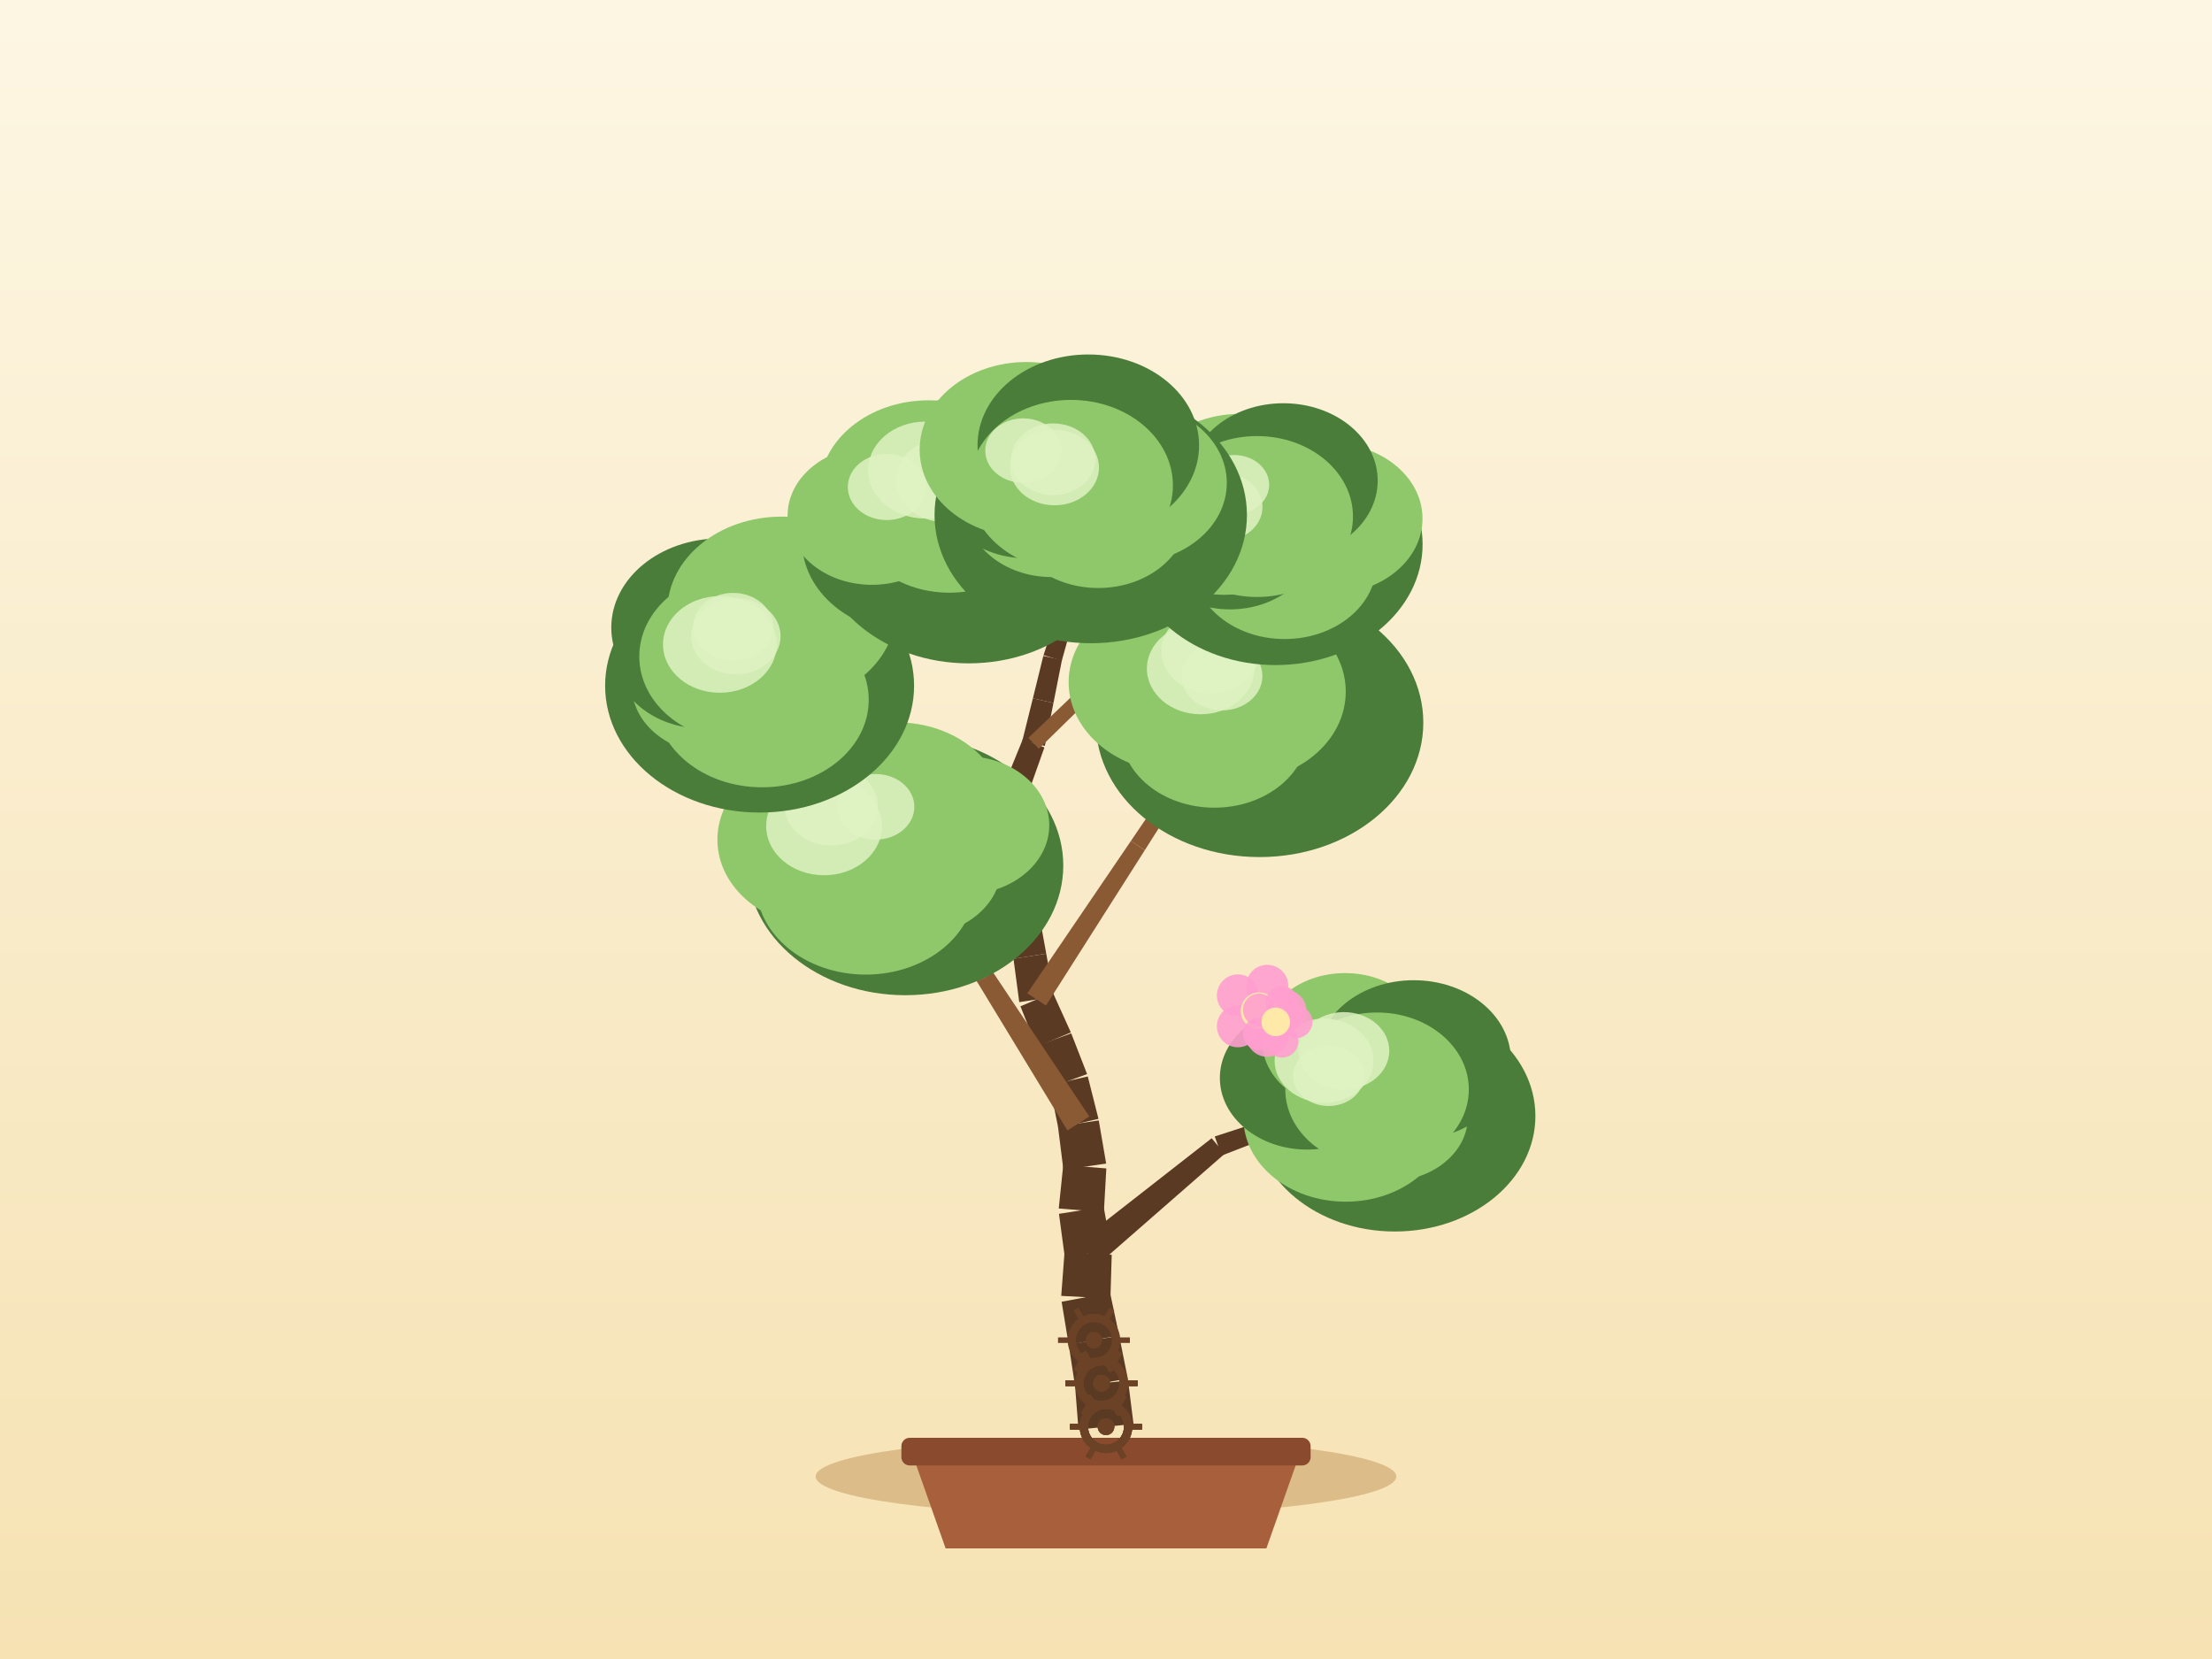
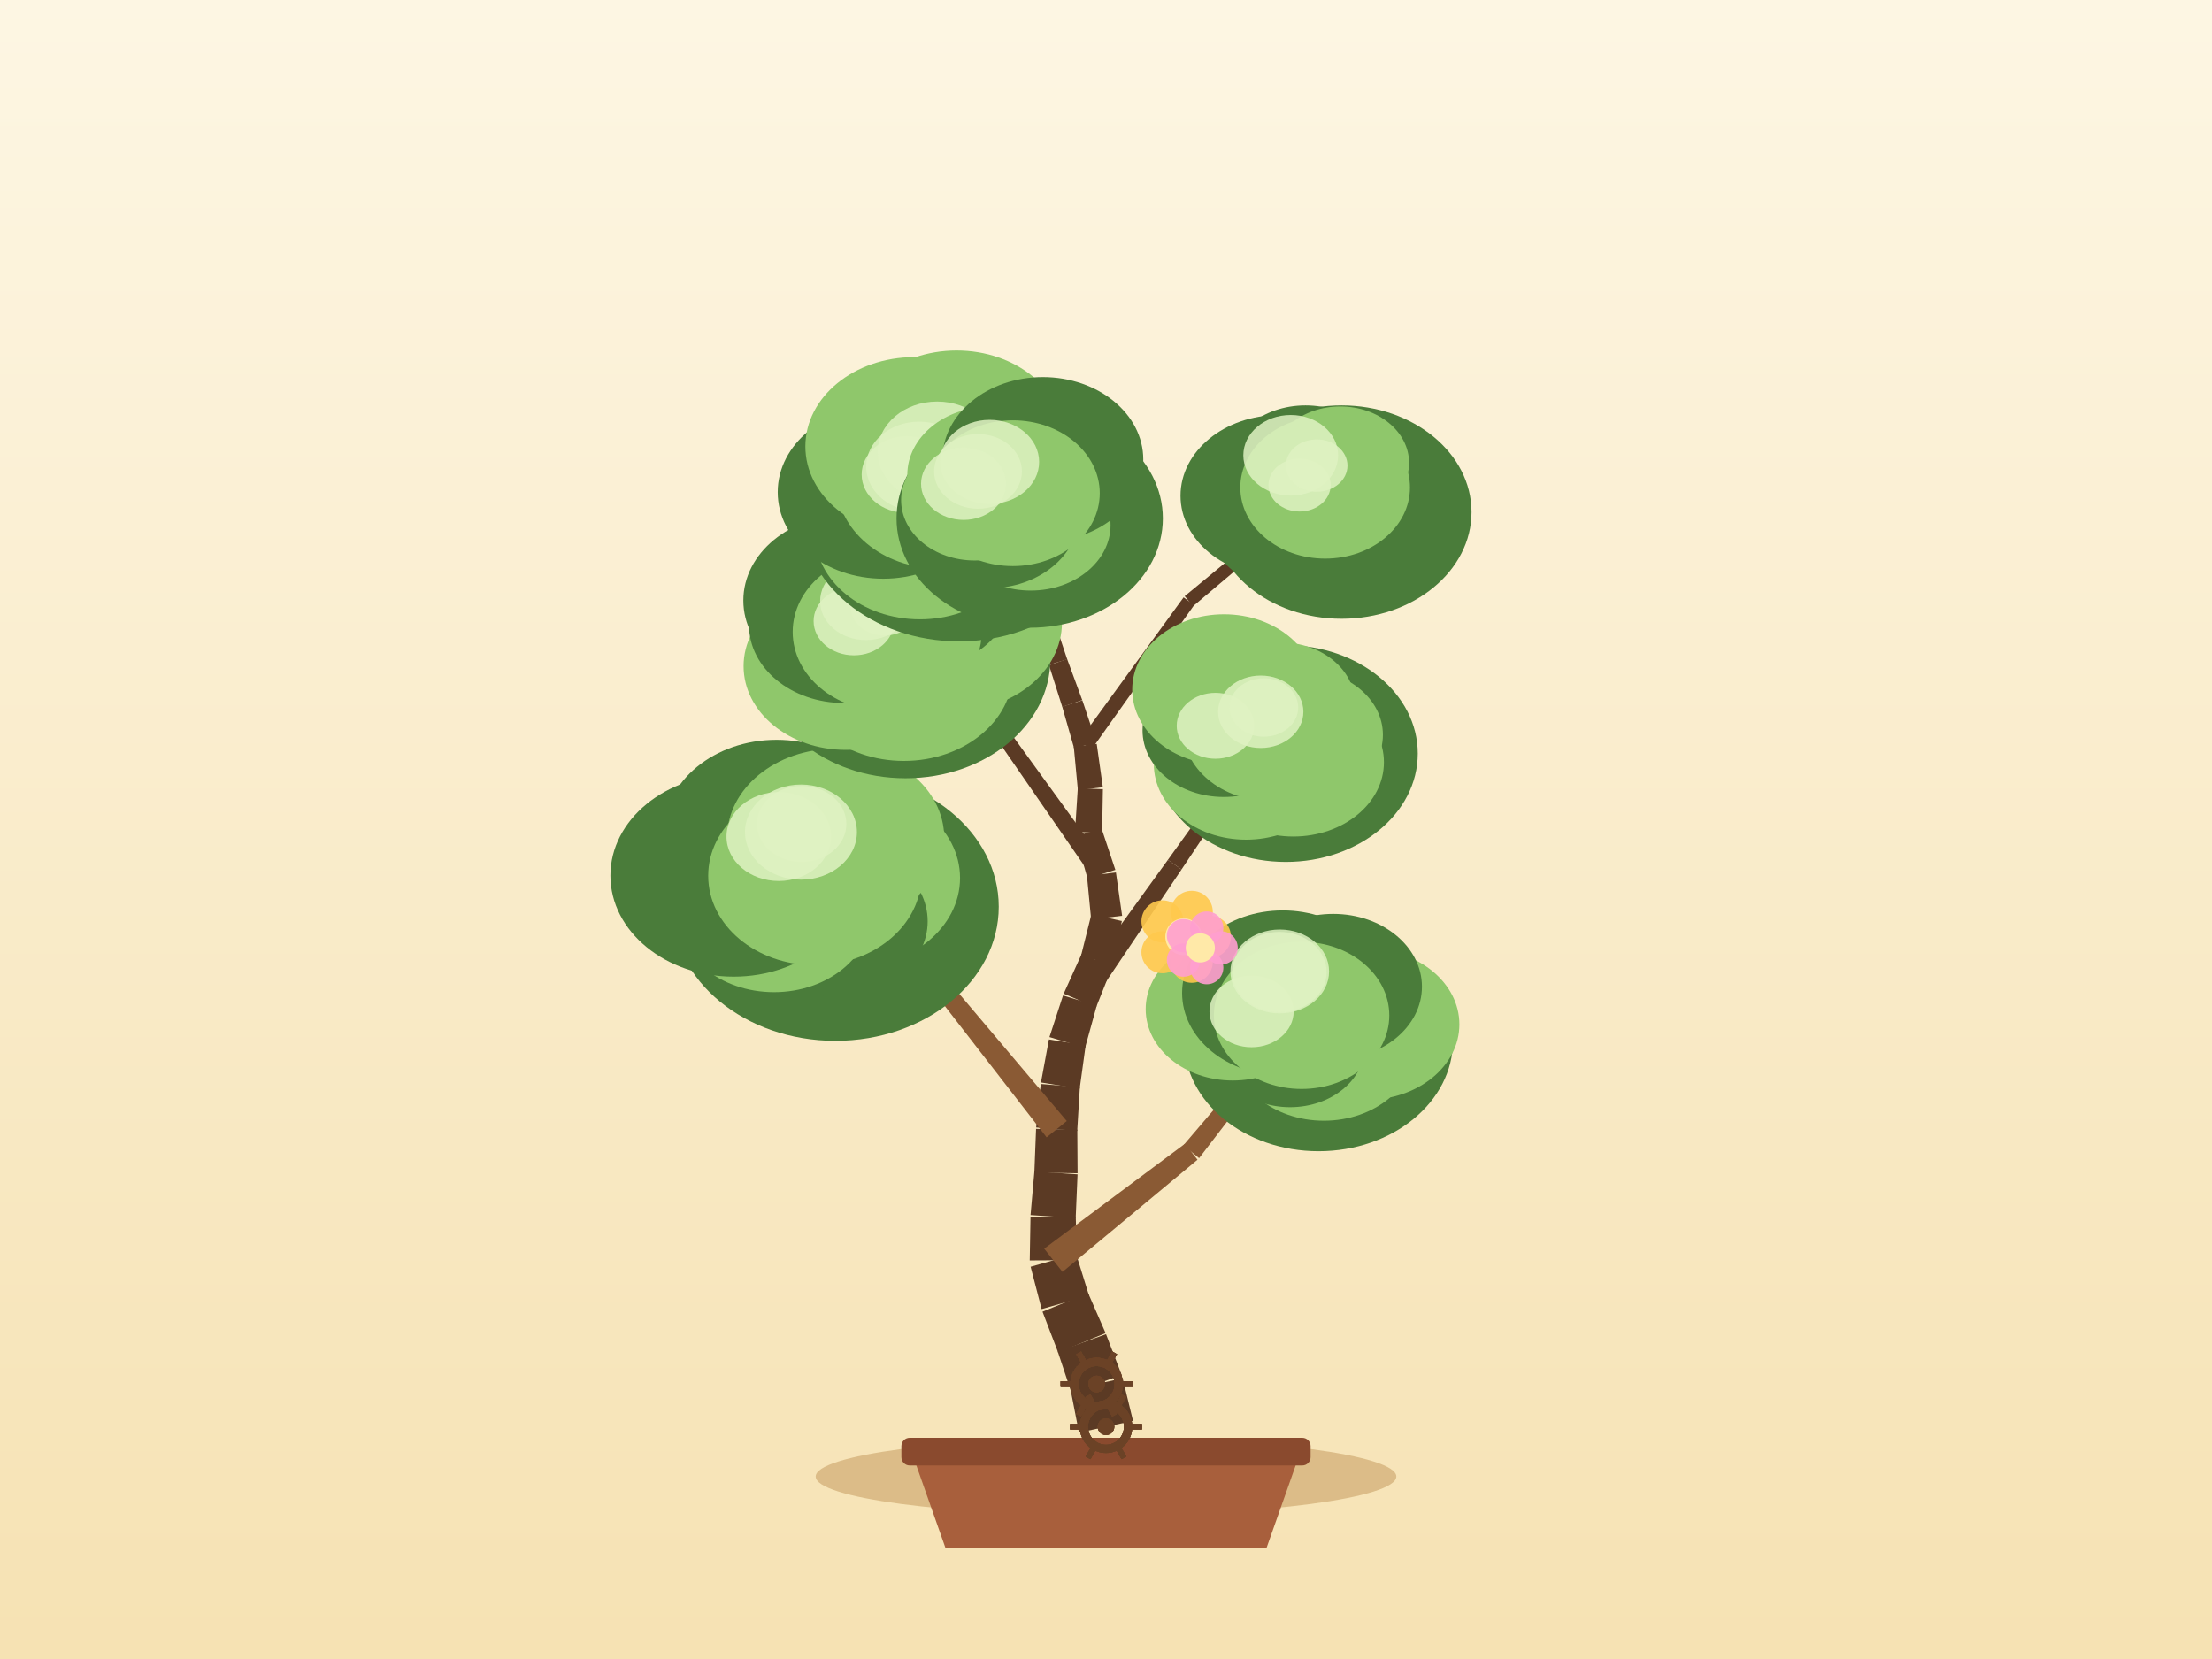
<svg xmlns="http://www.w3.org/2000/svg" width="800" height="600" viewBox="0 0 800 600">
  <defs>
    <linearGradient id="sky" x1="0" y1="0" x2="0" y2="1">
      <stop offset="0" stop-color="#fdf6e3" />
      <stop offset="1" stop-color="#f6e2b3" />
    </linearGradient>
  </defs>
  <rect x="0" y="0" width="800" height="600" fill="url(#sky)" />
  <ellipse cx="400" cy="534" rx="105" ry="14" fill="#c9a267" opacity="0.6" />
  <path d="M 330,526 L 342,560 L 458,560 L 470,526 Z" fill="#a85f3c" />
  <rect x="326" y="520" width="148" height="10" rx="3" fill="#8a4a2e" />
-   <path d="M 409.95,514.99 L 407.98,499.29 L 388.81,501.24 L 390.05,517.01 Z" fill="#5b3a24" />
-   <path d="M 407.88,498.58 L 404.77,483.07 L 386.51,486.3 L 388.91,501.94 Z" fill="#5b3a24" />
-   <path d="M 404.75,482.97 L 401.46,467.49 L 383.95,470.8 L 386.52,486.41 Z" fill="#5b3a24" />
-   <path d="M 401.6,469.62 L 402.07,453.8 L 385,452.9 L 383.81,468.67 Z" fill="#5b3a24" />
-   <path d="M 401.98,452.01 L 399.15,436.45 L 382.99,439 L 385.1,454.68 Z" fill="#5b3a24" />
-   <path d="M 399.23,438.38 L 400.12,422.58 L 384.54,421.33 L 382.91,437.07 Z" fill="#5b3a24" />
-   <path d="M 400.06,420.81 L 397.38,405.21 L 382.63,407.4 L 384.6,423.1 Z" fill="#5b3a24" />
-   <path d="M 397.28,404.65 L 393.41,389.31 L 379.58,392.46 L 382.74,407.96 Z" fill="#5b3a24" />
-   <path d="M 393.16,388.46 L 387.42,373.72 L 374.77,378.31 L 379.83,393.31 Z" fill="#5b3a24" />
-   <path d="M 387.29,373.39 L 380.77,358.97 L 369.06,363.94 L 374.9,378.65 Z" fill="#5b3a24" />
-   <path d="M 381.2,360.47 L 378.39,344.9 L 366.54,346.76 L 368.63,362.44 Z" fill="#5b3a24" />
-   <path d="M 378.39,344.88 L 375.54,329.32 L 364.4,331.1 L 366.54,346.78 Z" fill="#5b3a24" />
-   <path d="M 375.43,328.81 L 371.14,313.58 L 360.92,316.2 L 364.51,331.61 Z" fill="#5b3a24" />
-   <path d="M 371.29,314.53 L 369.84,298.77 L 360.05,299.45 L 360.77,315.25 Z" fill="#5b3a24" />
-   <path d="M 369.75,300.12 L 372.64,284.56 L 363.74,282.69 L 360.14,298.1 Z" fill="#5b3a24" />
-   <path d="M 372.44,285.24 L 377.72,270.33 L 369.9,267.36 L 363.94,282.01 Z" fill="#5b3a24" />
-   <path d="M 377.89,269.76 L 381,254.24 L 373.55,252.57 L 369.73,267.93 Z" fill="#5b3a24" />
-   <path d="M 381,254.23 L 384.07,238.71 L 377.33,237.22 L 373.55,252.58 Z" fill="#5b3a24" />
-   <path d="M 384.01,238.97 L 388.26,223.73 L 382.35,221.93 L 377.4,236.96 Z" fill="#5b3a24" />
-   <path d="M 388.37,223.26 L 390.19,207.54 L 384.78,206.79 L 382.24,222.4 Z" fill="#5b3a24" />
-   <path d="M 390.21,207.24 L 390.32,191.42 L 385.59,191.28 L 384.76,207.08 Z" fill="#5b3a24" />
-   <path d="M 390.32,191.26 L 389.34,175.47 L 385.34,175.62 L 385.59,191.44 Z" fill="#5b3a24" />
-   <path d="M 396.94,457.47 L 442.9,417.31 L 438.22,411.65 L 390.13,449.23 Z" fill="#5b3a24" />
-   <path d="M 441.79,417.94 L 498.7,395.89 L 497.36,392.13 L 439.33,411.02 Z" fill="#5b3a24" />
-   <path d="M 393.96,403.79 L 359.14,351.65 L 353.49,355.25 L 386.05,408.83 Z" fill="#8a5a34" />
-   <path d="M 359.05,351.52 L 321.85,301.06 L 318.58,303.36 L 353.58,355.38 Z" fill="#8a5a34" />
-   <path d="M 378.29,363.67 L 414.04,307.47 L 409,304.15 L 371.54,359.24 Z" fill="#8a5a34" />
-   <path d="M 414.04,307.47 L 449.74,251.23 L 446.4,249.03 L 409,304.15 Z" fill="#8a5a34" />
-   <path d="M 368.44,312.51 L 323.61,268.1 L 319.78,271.89 L 363.62,317.27 Z" fill="#8a5a34" />
-   <path d="M 323.09,267.69 L 268.7,235.7 L 266.63,239.13 L 320.31,272.3 Z" fill="#8a5a34" />
-   <path d="M 375.71,270.8 L 416.85,230.5 L 413.56,227.1 L 371.91,266.88 Z" fill="#8a5a34" />
-   <path d="M 416.93,230.42 L 456.08,188.17 L 453.16,185.44 L 413.48,227.18 Z" fill="#8a5a34" />
-   <path d="M 386.91,221.52 L 368.65,199.24 L 365.5,201.82 L 383.7,224.14 Z" fill="#5b3a24" />
-   <path d="M 368.23,198.85 L 344.49,182.53 L 342.22,185.83 L 365.92,202.21 Z" fill="#5b3a24" />
-   <ellipse cx="504.45" cy="403.64" rx="50.85" ry="41.75" fill="#4a7c3a" />
-   <ellipse cx="518.82" cy="395.49" rx="32.03" ry="26.26" fill="#4a7c3a" />
-   <ellipse cx="502.54" cy="403.9" rx="28.34" ry="23.24" fill="#8fc76b" />
-   <ellipse cx="486.69" cy="404.27" rx="37" ry="30.34" fill="#8fc76b" />
-   <ellipse cx="472.76" cy="389.86" rx="31.58" ry="25.9" fill="#4a7c3a" />
-   <ellipse cx="486.44" cy="376.5" rx="29.96" ry="24.57" fill="#8fc76b" />
-   <ellipse cx="511.3" cy="383.31" rx="35.13" ry="28.8" fill="#4a7c3a" />
-   <ellipse cx="498.03" cy="394.01" rx="33.19" ry="27.83" fill="#8fc76b" />
-   <ellipse cx="486.01" cy="380.03" rx="16.45" ry="13.99" fill="#dff2c2" opacity="0.85" />
-   <ellipse cx="478.85" cy="383.59" rx="17.88" ry="15.2" fill="#dff2c2" opacity="0.85" />
-   <ellipse cx="480.5" cy="389.08" rx="12.85" ry="10.92" fill="#dff2c2" opacity="0.85" />
-   <ellipse cx="327.43" cy="313.03" rx="57.12" ry="46.9" fill="#4a7c3a" />
-   <ellipse cx="349.02" cy="298.45" rx="30.46" ry="24.98" fill="#8fc76b" />
-   <ellipse cx="331.97" cy="313.53" rx="30.13" ry="24.71" fill="#8fc76b" />
-   <ellipse cx="313.11" cy="319.99" rx="39.62" ry="32.49" fill="#8fc76b" />
-   <ellipse cx="298.33" cy="303.65" rx="38.87" ry="31.87" fill="#8fc76b" />
-   <ellipse cx="306.59" cy="283.8" rx="34.24" ry="28.08" fill="#8fc76b" />
-   <ellipse cx="324.28" cy="293.06" rx="38.79" ry="31.81" fill="#8fc76b" />
-   <ellipse cx="320.21" cy="302.21" rx="37.28" ry="31.27" fill="#8fc76b" />
-   <ellipse cx="300.61" cy="291.46" rx="16.85" ry="14.32" fill="#dff2c2" opacity="0.85" />
-   <ellipse cx="298.04" cy="298.75" rx="20.94" ry="17.8" fill="#dff2c2" opacity="0.85" />
-   <ellipse cx="316.74" cy="291.8" rx="13.95" ry="11.86" fill="#dff2c2" opacity="0.85" />
-   <ellipse cx="455.55" cy="261.35" rx="59.21" ry="48.62" fill="#4a7c3a" />
-   <ellipse cx="475.57" cy="254.98" rx="31.43" ry="25.78" fill="#4a7c3a" />
-   <ellipse cx="456.83" cy="271.52" rx="37.5" ry="30.75" fill="#4a7c3a" />
-   <ellipse cx="439.19" cy="264.3" rx="33.91" ry="27.81" fill="#8fc76b" />
-   <ellipse cx="426.34" cy="246.72" rx="39.85" ry="32.68" fill="#8fc76b" />
-   <ellipse cx="441.35" cy="234.14" rx="39.77" ry="32.61" fill="#8fc76b" />
-   <ellipse cx="459.78" cy="234.77" rx="32.94" ry="27.01" fill="#4a7c3a" />
-   <ellipse cx="448.07" cy="250.13" rx="38.64" ry="32.41" fill="#8fc76b" />
-   <ellipse cx="437.82" cy="235.48" rx="17.82" ry="15.15" fill="#dff2c2" opacity="0.85" />
-   <ellipse cx="434.23" cy="241.81" rx="19.44" ry="16.52" fill="#dff2c2" opacity="0.85" />
-   <ellipse cx="441.94" cy="244.49" rx="14.63" ry="12.44" fill="#dff2c2" opacity="0.85" />
-   <ellipse cx="274.72" cy="248" rx="55.87" ry="45.87" fill="#4a7c3a" />
-   <ellipse cx="280.17" cy="237.63" rx="37.02" ry="30.35" fill="#4a7c3a" />
-   <ellipse cx="275.6" cy="253.09" rx="38.59" ry="31.65" fill="#8fc76b" />
-   <ellipse cx="258.51" cy="248.08" rx="30" ry="24.6" fill="#8fc76b" />
-   <ellipse cx="254.23" cy="237.35" rx="31.87" ry="26.13" fill="#4a7c3a" />
-   <ellipse cx="260.4" cy="226.98" rx="39.32" ry="32.24" fill="#4a7c3a" />
-   <ellipse cx="282.73" cy="220.74" rx="41.34" ry="33.9" fill="#8fc76b" />
-   <ellipse cx="267.67" cy="237.42" rx="36.46" ry="30.58" fill="#8fc76b" />
-   <ellipse cx="266.13" cy="230.11" rx="16.17" ry="13.75" fill="#dff2c2" opacity="0.85" />
-   <ellipse cx="260.34" cy="233.07" rx="20.56" ry="17.48" fill="#dff2c2" opacity="0.85" />
-   <ellipse cx="265.15" cy="226.72" rx="14.46" ry="12.29" fill="#dff2c2" opacity="0.85" />
-   <ellipse cx="461.34" cy="196.88" rx="53.16" ry="43.65" fill="#4a7c3a" />
-   <ellipse cx="481.31" cy="187.56" rx="33.16" ry="27.19" fill="#8fc76b" />
-   <ellipse cx="464.61" cy="203.9" rx="33.2" ry="27.22" fill="#8fc76b" />
-   <ellipse cx="444.85" cy="195.06" rx="30.89" ry="25.33" fill="#4a7c3a" />
-   <ellipse cx="442.75" cy="188.1" rx="32.95" ry="27.02" fill="#8fc76b" />
-   <ellipse cx="448.39" cy="179.1" rx="35.86" ry="29.41" fill="#8fc76b" />
-   <ellipse cx="464.15" cy="173.81" rx="34.11" ry="27.97" fill="#4a7c3a" />
-   <ellipse cx="454.62" cy="186.81" rx="34.7" ry="29.1" fill="#8fc76b" />
-   <ellipse cx="442.13" cy="183.36" rx="14.47" ry="12.3" fill="#dff2c2" opacity="0.85" />
-   <ellipse cx="446.35" cy="175.32" rx="12.66" ry="10.76" fill="#dff2c2" opacity="0.85" />
-   <ellipse cx="435.13" cy="185.4" rx="13.23" ry="11.24" fill="#dff2c2" opacity="0.85" />
-   <ellipse cx="350.33" cy="194.63" rx="55.14" ry="45.28" fill="#4a7c3a" />
-   <ellipse cx="361.3" cy="184.99" rx="36.95" ry="30.3" fill="#4a7c3a" />
-   <ellipse cx="353.15" cy="193.33" rx="34.3" ry="28.13" fill="#4a7c3a" />
-   <ellipse cx="330.62" cy="195.84" rx="40.53" ry="33.24" fill="#4a7c3a" />
-   <ellipse cx="315.36" cy="186.49" rx="30.52" ry="25.02" fill="#8fc76b" />
-   <ellipse cx="335.86" cy="177.14" rx="39.46" ry="32.36" fill="#8fc76b" />
-   <ellipse cx="348.87" cy="175.52" rx="38.7" ry="31.74" fill="#8fc76b" />
-   <ellipse cx="343.36" cy="184.18" rx="35.99" ry="30.18" fill="#8fc76b" />
-   <ellipse cx="320.69" cy="176.13" rx="14.07" ry="11.96" fill="#dff2c2" opacity="0.85" />
-   <ellipse cx="334.6" cy="170.01" rx="20.62" ry="17.53" fill="#dff2c2" opacity="0.85" />
-   <ellipse cx="341.82" cy="173.66" rx="17.84" ry="15.17" fill="#dff2c2" opacity="0.85" />
-   <ellipse cx="394.48" cy="186.25" rx="56.49" ry="46.38" fill="#4a7c3a" />
-   <ellipse cx="408.43" cy="174.66" rx="35.26" ry="28.92" fill="#8fc76b" />
-   <ellipse cx="397.21" cy="186.12" rx="32.36" ry="26.54" fill="#8fc76b" />
-   <ellipse cx="380.37" cy="183.28" rx="31.02" ry="25.43" fill="#8fc76b" />
-   <ellipse cx="371.12" cy="176.39" rx="31.09" ry="25.5" fill="#4a7c3a" />
-   <ellipse cx="371.24" cy="162.61" rx="38.63" ry="31.68" fill="#8fc76b" />
-   <ellipse cx="393.6" cy="161.05" rx="40.06" ry="32.85" fill="#4a7c3a" />
-   <ellipse cx="387.34" cy="175.55" rx="36.86" ry="30.92" fill="#8fc76b" />
-   <ellipse cx="370.05" cy="162.96" rx="13.72" ry="11.66" fill="#dff2c2" opacity="0.85" />
-   <ellipse cx="381.39" cy="169.09" rx="16.07" ry="13.66" fill="#dff2c2" opacity="0.85" />
-   <ellipse cx="380.89" cy="166.09" rx="15.25" ry="12.96" fill="#dff2c2" opacity="0.85" />
+   <path d="M 409.77,513.86 L 406.02,498.48 L 387.2,502.61 L 390.23,518.14 Z" fill="#5b3a24" />
+   <path d="M 405.68,497.3 L 400.01,482.53 L 382.55,488.78 L 387.54,503.8 Z" fill="#5b3a24" />
+   <path d="M 399.86,482.14 L 393.53,467.64 L 377.04,474.39 L 382.7,489.17 Z" fill="#5b3a24" />
+   <path d="M 393.86,468.58 L 389.18,453.47 L 372.74,458.14 L 376.72,473.45 Z" fill="#5b3a24" />
+   <path d="M 389.51,455.76 L 389.06,439.94 L 372.7,440.03 L 372.42,455.85 Z" fill="#5b3a24" />
+   <path d="M 389.04,440.52 L 389.71,424.71 L 374.1,423.69 L 372.71,439.45 Z" fill="#5b3a24" />
+   <path d="M 389.72,424.33 L 389.62,408.51 L 374.71,408.26 L 374.09,424.07 Z" fill="#5b3a24" />
+   <path d="M 389.59,409 L 390.55,393.21 L 376.41,392.03 L 374.74,407.76 Z" fill="#5b3a24" />
+   <path d="M 390.48,393.75 L 392.64,378.07 L 379.36,375.93 L 376.48,391.49 Z" fill="#5b3a24" />
+   <path d="M 392.44,378.94 L 396.65,363.69 L 384.46,360.02 L 379.55,375.07 Z" fill="#5b3a24" />
+   <path d="M 396.41,364.34 L 402.26,349.64 L 391.22,344.95 L 384.7,359.37 Z" fill="#5b3a24" />
+   <path d="M 402.59,348.62 L 405.73,333.11 L 394.73,330.62 L 390.89,345.97 Z" fill="#5b3a24" />
+   <path d="M 405.83,331.2 L 403.59,315.54 L 393.12,316.79 L 394.63,332.54 Z" fill="#5b3a24" />
+   <path d="M 403.39,314.61 L 398.38,299.6 L 389,302.5 L 393.32,317.72 Z" fill="#5b3a24" />
+   <path d="M 398.59,301.25 L 398.88,285.43 L 389.8,285.06 L 388.79,300.84 Z" fill="#5b3a24" />
+   <path d="M 398.86,284.71 L 396.65,269.05 L 388.35,270.02 L 389.83,285.77 Z" fill="#5b3a24" />
+   <path d="M 396.49,268.29 L 391.45,253.29 L 384.16,255.56 L 388.51,270.77 Z" fill="#5b3a24" />
+   <path d="M 391.41,253.19 L 385.94,238.34 L 379.4,240.58 L 384.19,255.67 Z" fill="#5b3a24" />
+   <path d="M 385.97,238.45 L 380.96,223.44 L 375.05,225.26 L 379.37,240.48 Z" fill="#5b3a24" />
+   <path d="M 381,223.57 L 376.65,208.36 L 371.37,209.74 L 375.02,225.13 Z" fill="#5b3a24" />
+   <path d="M 376.67,208.44 L 372.8,193.1 L 368.19,194.15 L 371.35,209.65 Z" fill="#5b3a24" />
+   <path d="M 372.78,193 L 368.24,177.84 L 364.38,178.9 L 368.22,194.25 Z" fill="#5b3a24" />
+   <path d="M 384.27,460 L 433.09,419.43 L 428.54,413.66 L 377.65,451.6 Z" fill="#8a5a34" />
+   <path d="M 433.67,418.86 L 472.3,368.49 L 469.19,365.97 L 427.96,414.24 Z" fill="#8a5a34" />
+   <path d="M 385.81,405.43 L 344.77,356.88 L 339.57,361.09 L 378.52,411.33 Z" fill="#8a5a34" />
+   <path d="M 344.4,356.48 L 296.01,315.25 L 293.35,318.24 L 339.95,361.48 Z" fill="#8a5a34" />
+   <path d="M 393.86,364.16 L 427.32,314.45 L 422.37,310.99 L 387.24,359.54 Z" fill="#5b3a24" />
+   <path d="M 427.32,314.44 L 460.63,264.63 L 457.34,262.35 L 422.36,311 Z" fill="#5b3a24" />
+   <path d="M 401.12,314.21 L 366.57,266.59 L 362.18,269.7 L 395.6,318.12 Z" fill="#5b3a24" />
+   <path d="M 366.18,266.15 L 322.22,227.07 L 319.52,230.02 L 362.56,270.13 Z" fill="#5b3a24" />
+   <path d="M 394.71,271.12 L 431.9,218.8 L 428.06,216.04 L 390.29,267.94 Z" fill="#5b3a24" />
+   <path d="M 431.49,219.24 L 480.54,177.83 L 477.98,174.76 L 428.46,215.61 Z" fill="#5b3a24" />
+   <path d="M 379.7,223.15 L 361.45,197.51 L 358.12,199.87 L 376.32,225.55 Z" fill="#8a5a34" />
+   <path d="M 361.35,197.39 L 341.19,173.22 L 338.12,175.78 L 358.22,199.99 Z" fill="#8a5a34" />
+   <ellipse cx="476.88" cy="376.44" rx="48.61" ry="39.91" fill="#4a7c3a" />
+   <ellipse cx="494.6" cy="370.48" rx="33.21" ry="27.23" fill="#8fc76b" />
+   <ellipse cx="478.79" cy="378.1" rx="33.19" ry="27.22" fill="#8fc76b" />
+   <ellipse cx="466.57" cy="378.25" rx="27.05" ry="22.18" fill="#4a7c3a" />
+   <ellipse cx="445.84" cy="364.96" rx="31.49" ry="25.82" fill="#8fc76b" />
+   <ellipse cx="463.93" cy="359.12" rx="36.41" ry="29.86" fill="#4a7c3a" />
+   <ellipse cx="482.18" cy="356.84" rx="32.09" ry="26.32" fill="#4a7c3a" />
+   <ellipse cx="470.74" cy="367.23" rx="31.72" ry="26.61" fill="#8fc76b" />
+   <ellipse cx="452.65" cy="365.8" rx="15.23" ry="12.95" fill="#dff2c2" opacity="0.85" />
+   <ellipse cx="462.84" cy="351.33" rx="17.84" ry="15.17" fill="#dff2c2" opacity="0.85" />
+   <ellipse cx="462.7" cy="351.56" rx="17.09" ry="14.53" fill="#dff2c2" opacity="0.85" />
+   <ellipse cx="302.14" cy="327.93" rx="59.07" ry="48.5" fill="#4a7c3a" />
+   <ellipse cx="307.75" cy="317.54" rx="39.46" ry="32.36" fill="#8fc76b" />
+   <ellipse cx="302.38" cy="333.2" rx="33.12" ry="27.16" fill="#4a7c3a" />
+   <ellipse cx="279.94" cy="329.87" rx="35.31" ry="28.96" fill="#8fc76b" />
+   <ellipse cx="265.35" cy="316.66" rx="44.59" ry="36.56" fill="#4a7c3a" />
+   <ellipse cx="280.87" cy="300.95" rx="40.72" ry="33.39" fill="#4a7c3a" />
+   <ellipse cx="302.22" cy="302.98" rx="39.26" ry="32.2" fill="#8fc76b" />
+   <ellipse cx="294.68" cy="316.74" rx="38.55" ry="32.33" fill="#8fc76b" />
+   <ellipse cx="289.93" cy="298" rx="16.17" ry="13.75" fill="#dff2c2" opacity="0.85" />
+   <ellipse cx="281.66" cy="302.55" rx="18.92" ry="16.08" fill="#dff2c2" opacity="0.85" />
+   <ellipse cx="289.68" cy="300.94" rx="20.24" ry="17.2" fill="#dff2c2" opacity="0.85" />
+   <ellipse cx="465.02" cy="272.53" rx="47.74" ry="39.2" fill="#4a7c3a" />
+   <ellipse cx="471.47" cy="265.76" rx="28.68" ry="23.52" fill="#8fc76b" />
+   <ellipse cx="467.75" cy="275.67" rx="32.77" ry="26.87" fill="#8fc76b" />
+   <ellipse cx="450.67" cy="276.31" rx="33.38" ry="27.37" fill="#8fc76b" />
+   <ellipse cx="442.59" cy="264.15" rx="29.38" ry="24.09" fill="#4a7c3a" />
+   <ellipse cx="442.68" cy="249.39" rx="33.2" ry="27.23" fill="#8fc76b" />
+   <ellipse cx="463.04" cy="254.46" rx="27.03" ry="22.16" fill="#8fc76b" />
+   <ellipse cx="458.99" cy="263.49" rx="31.16" ry="26.13" fill="#8fc76b" />
+   <ellipse cx="455.97" cy="257.42" rx="15.42" ry="13.1" fill="#dff2c2" opacity="0.85" />
+   <ellipse cx="439.59" cy="262.49" rx="14.02" ry="11.92" fill="#dff2c2" opacity="0.85" />
+   <ellipse cx="457.08" cy="255.87" rx="12.43" ry="10.57" fill="#dff2c2" opacity="0.85" />
+   <ellipse cx="327.49" cy="238.47" rx="52.37" ry="43" fill="#4a7c3a" />
+   <ellipse cx="345.14" cy="225.16" rx="38.93" ry="31.92" fill="#8fc76b" />
+   <ellipse cx="326.9" cy="242.9" rx="39.39" ry="32.3" fill="#8fc76b" />
+   <ellipse cx="305.86" cy="240.92" rx="36.93" ry="30.28" fill="#8fc76b" />
+   <ellipse cx="305.19" cy="226.12" rx="34.3" ry="28.13" fill="#4a7c3a" />
+   <ellipse cx="306.64" cy="217.17" rx="37.8" ry="31" fill="#4a7c3a" />
+   <ellipse cx="331.04" cy="213.39" rx="35.27" ry="28.92" fill="#4a7c3a" />
+   <ellipse cx="320.87" cy="228.54" rx="34.18" ry="28.67" fill="#8fc76b" />
+   <ellipse cx="319.91" cy="219.47" rx="12.22" ry="10.38" fill="#dff2c2" opacity="0.85" />
+   <ellipse cx="308.82" cy="224.63" rx="14.57" ry="12.38" fill="#dff2c2" opacity="0.85" />
+   <ellipse cx="313.18" cy="217.4" rx="16.57" ry="14.09" fill="#dff2c2" opacity="0.85" />
+   <ellipse cx="485.2" cy="185.2" rx="47" ry="38.59" fill="#4a7c3a" />
+   <ellipse cx="492.89" cy="175.02" rx="24.88" ry="20.4" fill="#4a7c3a" />
+   <ellipse cx="491.13" cy="186.55" rx="28.28" ry="23.19" fill="#4a7c3a" />
+   <ellipse cx="466.64" cy="189.19" rx="29.5" ry="24.19" fill="#4a7c3a" />
+   <ellipse cx="462.51" cy="179.29" rx="35.56" ry="29.16" fill="#4a7c3a" />
+   <ellipse cx="472.16" cy="169.85" rx="28.35" ry="23.24" fill="#4a7c3a" />
+   <ellipse cx="484.74" cy="167.41" rx="24.88" ry="20.41" fill="#8fc76b" />
+   <ellipse cx="479.26" cy="176.3" rx="30.68" ry="25.73" fill="#8fc76b" />
+   <ellipse cx="470.01" cy="175.43" rx="11.25" ry="9.57" fill="#dff2c2" opacity="0.85" />
+   <ellipse cx="466.81" cy="164.66" rx="17.14" ry="14.57" fill="#dff2c2" opacity="0.85" />
+   <ellipse cx="476.2" cy="168.39" rx="11.14" ry="9.47" fill="#dff2c2" opacity="0.85" />
+   <ellipse cx="346.84" cy="185.27" rx="56.87" ry="46.69" fill="#4a7c3a" />
+   <ellipse cx="360.18" cy="175.38" rx="40.99" ry="33.61" fill="#8fc76b" />
+   <ellipse cx="349.35" cy="184.68" rx="38.75" ry="31.77" fill="#8fc76b" />
+   <ellipse cx="332.71" cy="192.88" rx="37.94" ry="31.11" fill="#8fc76b" />
+   <ellipse cx="319.45" cy="177.99" rx="38.18" ry="31.31" fill="#4a7c3a" />
+   <ellipse cx="330.65" cy="161.45" rx="39.38" ry="32.29" fill="#8fc76b" />
+   <ellipse cx="345.97" cy="158.64" rx="38.87" ry="31.88" fill="#8fc76b" />
+   <ellipse cx="339.65" cy="174.5" rx="37.11" ry="31.13" fill="#8fc76b" />
+   <ellipse cx="327.96" cy="171.62" rx="16.33" ry="13.88" fill="#dff2c2" opacity="0.85" />
+   <ellipse cx="332.41" cy="168.76" rx="19.13" ry="16.26" fill="#dff2c2" opacity="0.85" />
+   <ellipse cx="338.94" cy="163.5" rx="21.51" ry="18.28" fill="#dff2c2" opacity="0.85" />
+   <ellipse cx="372.4" cy="187.49" rx="48.16" ry="39.54" fill="#4a7c3a" />
+   <ellipse cx="386.32" cy="176.96" rx="27.44" ry="22.5" fill="#4a7c3a" />
+   <ellipse cx="372.79" cy="189.92" rx="28.86" ry="23.66" fill="#8fc76b" />
+   <ellipse cx="357.63" cy="186.01" rx="32.63" ry="26.76" fill="#4a7c3a" />
+   <ellipse cx="352.54" cy="180.87" rx="26.64" ry="21.84" fill="#8fc76b" />
+   <ellipse cx="358.24" cy="171.74" rx="30.1" ry="24.68" fill="#8fc76b" />
+   <ellipse cx="377.15" cy="166.17" rx="36.33" ry="29.79" fill="#4a7c3a" />
+   <ellipse cx="366.31" cy="178.37" rx="31.43" ry="26.36" fill="#8fc76b" />
+   <ellipse cx="353.71" cy="170.49" rx="15.88" ry="13.5" fill="#dff2c2" opacity="0.85" />
+   <ellipse cx="357.92" cy="167.05" rx="17.9" ry="15.21" fill="#dff2c2" opacity="0.85" />
+   <ellipse cx="348.5" cy="174.96" rx="15.39" ry="13.08" fill="#dff2c2" opacity="0.85" />
  <g>
-     <circle cx="464.89" cy="365.58" r="7.6" fill="#ff9ecf" opacity="0.9" />
-     <circle cx="458.32" cy="374.61" r="7.6" fill="#ff9ecf" opacity="0.9" />
-     <circle cx="447.7" cy="371.16" r="7.6" fill="#ff9ecf" opacity="0.9" />
-     <circle cx="447.7" cy="360" r="7.6" fill="#ff9ecf" opacity="0.9" />
-     <circle cx="458.32" cy="356.54" r="7.6" fill="#ff9ecf" opacity="0.9" />
-     <circle cx="455.39" cy="365.58" r="6.65" fill="#ffe9a8" />
+     <circle cx="437.6" cy="338.8" r="7.6" fill="#ffc94d" opacity="0.9" />
+     <circle cx="431.03" cy="347.84" r="7.6" fill="#ffc94d" opacity="0.9" />
+     <circle cx="420.41" cy="344.39" r="7.6" fill="#ffc94d" opacity="0.9" />
+     <circle cx="420.41" cy="333.22" r="7.6" fill="#ffc94d" opacity="0.9" />
+     <circle cx="431.03" cy="329.77" r="7.6" fill="#ffc94d" opacity="0.9" />
+     <circle cx="428.1" cy="338.8" r="6.65" fill="#ffe9a8" />
  </g>
  <g>
-     <circle cx="468.76" cy="369.58" r="5.9" fill="#ff9ecf" opacity="0.9" />
-     <circle cx="463.67" cy="376.59" r="5.9" fill="#ff9ecf" opacity="0.9" />
-     <circle cx="455.43" cy="373.92" r="5.9" fill="#ff9ecf" opacity="0.9" />
-     <circle cx="455.43" cy="365.25" r="5.9" fill="#ff9ecf" opacity="0.9" />
-     <circle cx="463.67" cy="362.58" r="5.9" fill="#ff9ecf" opacity="0.9" />
-     <circle cx="461.39" cy="369.58" r="5.16" fill="#ffe9a8" />
+     <circle cx="441.63" cy="342.81" r="6.02" fill="#ff9ecf" opacity="0.9" />
+     <circle cx="436.43" cy="349.96" r="6.02" fill="#ff9ecf" opacity="0.9" />
+     <circle cx="428.02" cy="347.23" r="6.02" fill="#ff9ecf" opacity="0.9" />
+     <circle cx="428.02" cy="338.39" r="6.02" fill="#ff9ecf" opacity="0.9" />
+     <circle cx="436.43" cy="335.65" r="6.02" fill="#ff9ecf" opacity="0.9" />
+     <circle cx="434.11" cy="342.81" r="5.27" fill="#ffe9a8" />
  </g>
  <line x1="409" y1="516" x2="413" y2="516" stroke="#6b4226" stroke-width="2" />
  <line x1="404.5" y1="523.79" x2="406.5" y2="527.26" stroke="#6b4226" stroke-width="2" />
  <line x1="395.5" y1="523.79" x2="393.5" y2="527.26" stroke="#6b4226" stroke-width="2" />
  <line x1="391" y1="516" x2="387" y2="516" stroke="#6b4226" stroke-width="2" />
  <line x1="395.5" y1="508.21" x2="393.5" y2="504.74" stroke="#6b4226" stroke-width="2" />
  <line x1="404.5" y1="508.21" x2="406.5" y2="504.74" stroke="#6b4226" stroke-width="2" />
  <circle cx="400" cy="516" r="8" fill="none" stroke="#6b4226" stroke-width="3" />
  <circle cx="400" cy="516" r="3" fill="#6b4226" />
  <line x1="409" y1="516" x2="413" y2="516" stroke="#6b4226" stroke-width="2" />
  <line x1="404.5" y1="523.79" x2="406.5" y2="527.26" stroke="#6b4226" stroke-width="2" />
  <line x1="395.5" y1="523.79" x2="393.5" y2="527.26" stroke="#6b4226" stroke-width="2" />
  <line x1="391" y1="516" x2="387" y2="516" stroke="#6b4226" stroke-width="2" />
  <line x1="395.5" y1="508.21" x2="393.5" y2="504.74" stroke="#6b4226" stroke-width="2" />
  <line x1="404.5" y1="508.21" x2="406.5" y2="504.74" stroke="#6b4226" stroke-width="2" />
  <circle cx="400" cy="516" r="8" fill="none" stroke="#6b4226" stroke-width="3" />
  <circle cx="400" cy="516" r="3" fill="#6b4226" />
  <line x1="409" y1="516" x2="413" y2="516" stroke="#6b4226" stroke-width="2" />
  <line x1="404.5" y1="523.79" x2="406.5" y2="527.26" stroke="#6b4226" stroke-width="2" />
  <line x1="395.5" y1="523.79" x2="393.5" y2="527.26" stroke="#6b4226" stroke-width="2" />
  <line x1="391" y1="516" x2="387" y2="516" stroke="#6b4226" stroke-width="2" />
  <line x1="395.5" y1="508.21" x2="393.5" y2="504.74" stroke="#6b4226" stroke-width="2" />
  <line x1="404.5" y1="508.21" x2="406.5" y2="504.74" stroke="#6b4226" stroke-width="2" />
  <circle cx="400" cy="516" r="8" fill="none" stroke="#6b4226" stroke-width="3" />
  <circle cx="400" cy="516" r="3" fill="#6b4226" />
  <line x1="409" y1="516" x2="413" y2="516" stroke="#6b4226" stroke-width="2" />
  <line x1="404.5" y1="523.79" x2="406.5" y2="527.26" stroke="#6b4226" stroke-width="2" />
  <line x1="395.5" y1="523.79" x2="393.5" y2="527.26" stroke="#6b4226" stroke-width="2" />
  <line x1="391" y1="516" x2="387" y2="516" stroke="#6b4226" stroke-width="2" />
  <line x1="395.5" y1="508.21" x2="393.5" y2="504.74" stroke="#6b4226" stroke-width="2" />
  <line x1="404.5" y1="508.21" x2="406.5" y2="504.74" stroke="#6b4226" stroke-width="2" />
  <circle cx="400" cy="516" r="8" fill="none" stroke="#6b4226" stroke-width="3" />
  <circle cx="400" cy="516" r="3" fill="#6b4226" />
-   <line x1="407.39" y1="500.26" x2="411.39" y2="500.26" stroke="#6b4226" stroke-width="2" />
-   <line x1="402.89" y1="508.06" x2="404.89" y2="511.52" stroke="#6b4226" stroke-width="2" />
-   <line x1="393.89" y1="508.06" x2="391.89" y2="511.52" stroke="#6b4226" stroke-width="2" />
-   <line x1="389.39" y1="500.26" x2="385.39" y2="500.26" stroke="#6b4226" stroke-width="2" />
-   <line x1="393.89" y1="492.47" x2="391.89" y2="489.01" stroke="#6b4226" stroke-width="2" />
-   <line x1="402.89" y1="492.47" x2="404.89" y2="489.01" stroke="#6b4226" stroke-width="2" />
-   <circle cx="398.39" cy="500.26" r="8" fill="none" stroke="#6b4226" stroke-width="3" />
-   <circle cx="398.39" cy="500.26" r="3" fill="#6b4226" />
-   <line x1="407.39" y1="500.26" x2="411.39" y2="500.26" stroke="#6b4226" stroke-width="2" />
-   <line x1="402.89" y1="508.06" x2="404.89" y2="511.52" stroke="#6b4226" stroke-width="2" />
-   <line x1="393.89" y1="508.06" x2="391.89" y2="511.52" stroke="#6b4226" stroke-width="2" />
-   <line x1="389.39" y1="500.26" x2="385.39" y2="500.26" stroke="#6b4226" stroke-width="2" />
-   <line x1="393.89" y1="492.47" x2="391.89" y2="489.01" stroke="#6b4226" stroke-width="2" />
-   <line x1="402.89" y1="492.47" x2="404.89" y2="489.01" stroke="#6b4226" stroke-width="2" />
-   <circle cx="398.39" cy="500.26" r="8" fill="none" stroke="#6b4226" stroke-width="3" />
-   <circle cx="398.39" cy="500.26" r="3" fill="#6b4226" />
-   <line x1="407.39" y1="500.26" x2="411.39" y2="500.26" stroke="#6b4226" stroke-width="2" />
-   <line x1="402.89" y1="508.06" x2="404.89" y2="511.52" stroke="#6b4226" stroke-width="2" />
-   <line x1="393.89" y1="508.06" x2="391.89" y2="511.52" stroke="#6b4226" stroke-width="2" />
-   <line x1="389.39" y1="500.26" x2="385.39" y2="500.26" stroke="#6b4226" stroke-width="2" />
-   <line x1="393.89" y1="492.47" x2="391.89" y2="489.01" stroke="#6b4226" stroke-width="2" />
-   <line x1="402.89" y1="492.47" x2="404.89" y2="489.01" stroke="#6b4226" stroke-width="2" />
-   <circle cx="398.39" cy="500.26" r="8" fill="none" stroke="#6b4226" stroke-width="3" />
-   <circle cx="398.39" cy="500.26" r="3" fill="#6b4226" />
-   <line x1="407.39" y1="500.26" x2="411.39" y2="500.26" stroke="#6b4226" stroke-width="2" />
-   <line x1="402.89" y1="508.06" x2="404.89" y2="511.52" stroke="#6b4226" stroke-width="2" />
-   <line x1="393.89" y1="508.06" x2="391.89" y2="511.52" stroke="#6b4226" stroke-width="2" />
-   <line x1="389.39" y1="500.26" x2="385.39" y2="500.26" stroke="#6b4226" stroke-width="2" />
-   <line x1="393.89" y1="492.47" x2="391.89" y2="489.01" stroke="#6b4226" stroke-width="2" />
-   <line x1="402.89" y1="492.47" x2="404.89" y2="489.01" stroke="#6b4226" stroke-width="2" />
-   <circle cx="398.39" cy="500.26" r="8" fill="none" stroke="#6b4226" stroke-width="3" />
-   <circle cx="398.39" cy="500.26" r="3" fill="#6b4226" />
-   <line x1="407.39" y1="500.26" x2="411.39" y2="500.26" stroke="#6b4226" stroke-width="2" />
-   <line x1="402.89" y1="508.06" x2="404.89" y2="511.52" stroke="#6b4226" stroke-width="2" />
-   <line x1="393.89" y1="508.06" x2="391.89" y2="511.52" stroke="#6b4226" stroke-width="2" />
-   <line x1="389.39" y1="500.26" x2="385.39" y2="500.26" stroke="#6b4226" stroke-width="2" />
-   <line x1="393.89" y1="492.47" x2="391.89" y2="489.01" stroke="#6b4226" stroke-width="2" />
-   <line x1="402.89" y1="492.47" x2="404.89" y2="489.01" stroke="#6b4226" stroke-width="2" />
-   <circle cx="398.39" cy="500.26" r="8" fill="none" stroke="#6b4226" stroke-width="3" />
-   <circle cx="398.39" cy="500.26" r="3" fill="#6b4226" />
-   <line x1="404.64" y1="484.69" x2="408.64" y2="484.69" stroke="#6b4226" stroke-width="2" />
-   <line x1="400.14" y1="492.48" x2="402.14" y2="495.95" stroke="#6b4226" stroke-width="2" />
-   <line x1="391.14" y1="492.48" x2="389.14" y2="495.95" stroke="#6b4226" stroke-width="2" />
-   <line x1="386.64" y1="484.69" x2="382.64" y2="484.69" stroke="#6b4226" stroke-width="2" />
-   <line x1="391.14" y1="476.89" x2="389.14" y2="473.43" stroke="#6b4226" stroke-width="2" />
-   <line x1="400.14" y1="476.89" x2="402.14" y2="473.43" stroke="#6b4226" stroke-width="2" />
-   <circle cx="395.64" cy="484.69" r="8" fill="none" stroke="#6b4226" stroke-width="3" />
-   <circle cx="395.64" cy="484.69" r="3" fill="#6b4226" />
+   <line x1="405.61" y1="500.55" x2="409.61" y2="500.55" stroke="#6b4226" stroke-width="2" />
+   <line x1="401.11" y1="508.34" x2="403.11" y2="511.81" stroke="#6b4226" stroke-width="2" />
+   <line x1="392.11" y1="508.34" x2="390.11" y2="511.81" stroke="#6b4226" stroke-width="2" />
+   <line x1="387.61" y1="500.55" x2="383.61" y2="500.55" stroke="#6b4226" stroke-width="2" />
+   <line x1="392.11" y1="492.76" x2="390.11" y2="489.29" stroke="#6b4226" stroke-width="2" />
+   <line x1="401.11" y1="492.76" x2="403.11" y2="489.29" stroke="#6b4226" stroke-width="2" />
+   <circle cx="396.61" cy="500.55" r="8" fill="none" stroke="#6b4226" stroke-width="3" />
+   <circle cx="396.61" cy="500.55" r="3" fill="#6b4226" />
+   <line x1="405.61" y1="500.55" x2="409.61" y2="500.55" stroke="#6b4226" stroke-width="2" />
+   <line x1="401.11" y1="508.34" x2="403.11" y2="511.81" stroke="#6b4226" stroke-width="2" />
+   <line x1="392.11" y1="508.34" x2="390.11" y2="511.81" stroke="#6b4226" stroke-width="2" />
+   <line x1="387.61" y1="500.55" x2="383.61" y2="500.55" stroke="#6b4226" stroke-width="2" />
+   <line x1="392.11" y1="492.76" x2="390.11" y2="489.29" stroke="#6b4226" stroke-width="2" />
+   <line x1="401.11" y1="492.76" x2="403.11" y2="489.29" stroke="#6b4226" stroke-width="2" />
+   <circle cx="396.61" cy="500.55" r="8" fill="none" stroke="#6b4226" stroke-width="3" />
+   <circle cx="396.61" cy="500.55" r="3" fill="#6b4226" />
+   <line x1="405.61" y1="500.55" x2="409.61" y2="500.55" stroke="#6b4226" stroke-width="2" />
+   <line x1="401.11" y1="508.34" x2="403.11" y2="511.81" stroke="#6b4226" stroke-width="2" />
+   <line x1="392.11" y1="508.34" x2="390.11" y2="511.81" stroke="#6b4226" stroke-width="2" />
+   <line x1="387.61" y1="500.55" x2="383.61" y2="500.55" stroke="#6b4226" stroke-width="2" />
+   <line x1="392.11" y1="492.76" x2="390.11" y2="489.29" stroke="#6b4226" stroke-width="2" />
+   <line x1="401.11" y1="492.76" x2="403.11" y2="489.29" stroke="#6b4226" stroke-width="2" />
+   <circle cx="396.61" cy="500.55" r="8" fill="none" stroke="#6b4226" stroke-width="3" />
+   <circle cx="396.61" cy="500.55" r="3" fill="#6b4226" />
+   <line x1="405.61" y1="500.55" x2="409.61" y2="500.55" stroke="#6b4226" stroke-width="2" />
+   <line x1="401.11" y1="508.34" x2="403.11" y2="511.81" stroke="#6b4226" stroke-width="2" />
+   <line x1="392.11" y1="508.34" x2="390.11" y2="511.81" stroke="#6b4226" stroke-width="2" />
+   <line x1="387.61" y1="500.55" x2="383.61" y2="500.55" stroke="#6b4226" stroke-width="2" />
+   <line x1="392.11" y1="492.76" x2="390.11" y2="489.29" stroke="#6b4226" stroke-width="2" />
+   <line x1="401.11" y1="492.76" x2="403.11" y2="489.29" stroke="#6b4226" stroke-width="2" />
+   <circle cx="396.61" cy="500.55" r="8" fill="none" stroke="#6b4226" stroke-width="3" />
+   <circle cx="396.61" cy="500.55" r="3" fill="#6b4226" />
+   <line x1="405.61" y1="500.55" x2="409.61" y2="500.55" stroke="#6b4226" stroke-width="2" />
+   <line x1="401.11" y1="508.34" x2="403.11" y2="511.81" stroke="#6b4226" stroke-width="2" />
+   <line x1="392.11" y1="508.34" x2="390.11" y2="511.81" stroke="#6b4226" stroke-width="2" />
+   <line x1="387.61" y1="500.55" x2="383.61" y2="500.55" stroke="#6b4226" stroke-width="2" />
+   <line x1="392.11" y1="492.76" x2="390.11" y2="489.29" stroke="#6b4226" stroke-width="2" />
+   <line x1="401.11" y1="492.76" x2="403.11" y2="489.29" stroke="#6b4226" stroke-width="2" />
+   <circle cx="396.61" cy="500.55" r="8" fill="none" stroke="#6b4226" stroke-width="3" />
+   <circle cx="396.61" cy="500.55" r="3" fill="#6b4226" />
+   <line x1="405.61" y1="500.55" x2="409.61" y2="500.55" stroke="#6b4226" stroke-width="2" />
+   <line x1="401.11" y1="508.34" x2="403.11" y2="511.81" stroke="#6b4226" stroke-width="2" />
+   <line x1="392.11" y1="508.34" x2="390.11" y2="511.81" stroke="#6b4226" stroke-width="2" />
+   <line x1="387.61" y1="500.55" x2="383.61" y2="500.55" stroke="#6b4226" stroke-width="2" />
+   <line x1="392.11" y1="492.76" x2="390.11" y2="489.29" stroke="#6b4226" stroke-width="2" />
+   <line x1="401.11" y1="492.76" x2="403.11" y2="489.29" stroke="#6b4226" stroke-width="2" />
+   <circle cx="396.61" cy="500.55" r="8" fill="none" stroke="#6b4226" stroke-width="3" />
+   <circle cx="396.61" cy="500.55" r="3" fill="#6b4226" />
</svg>
